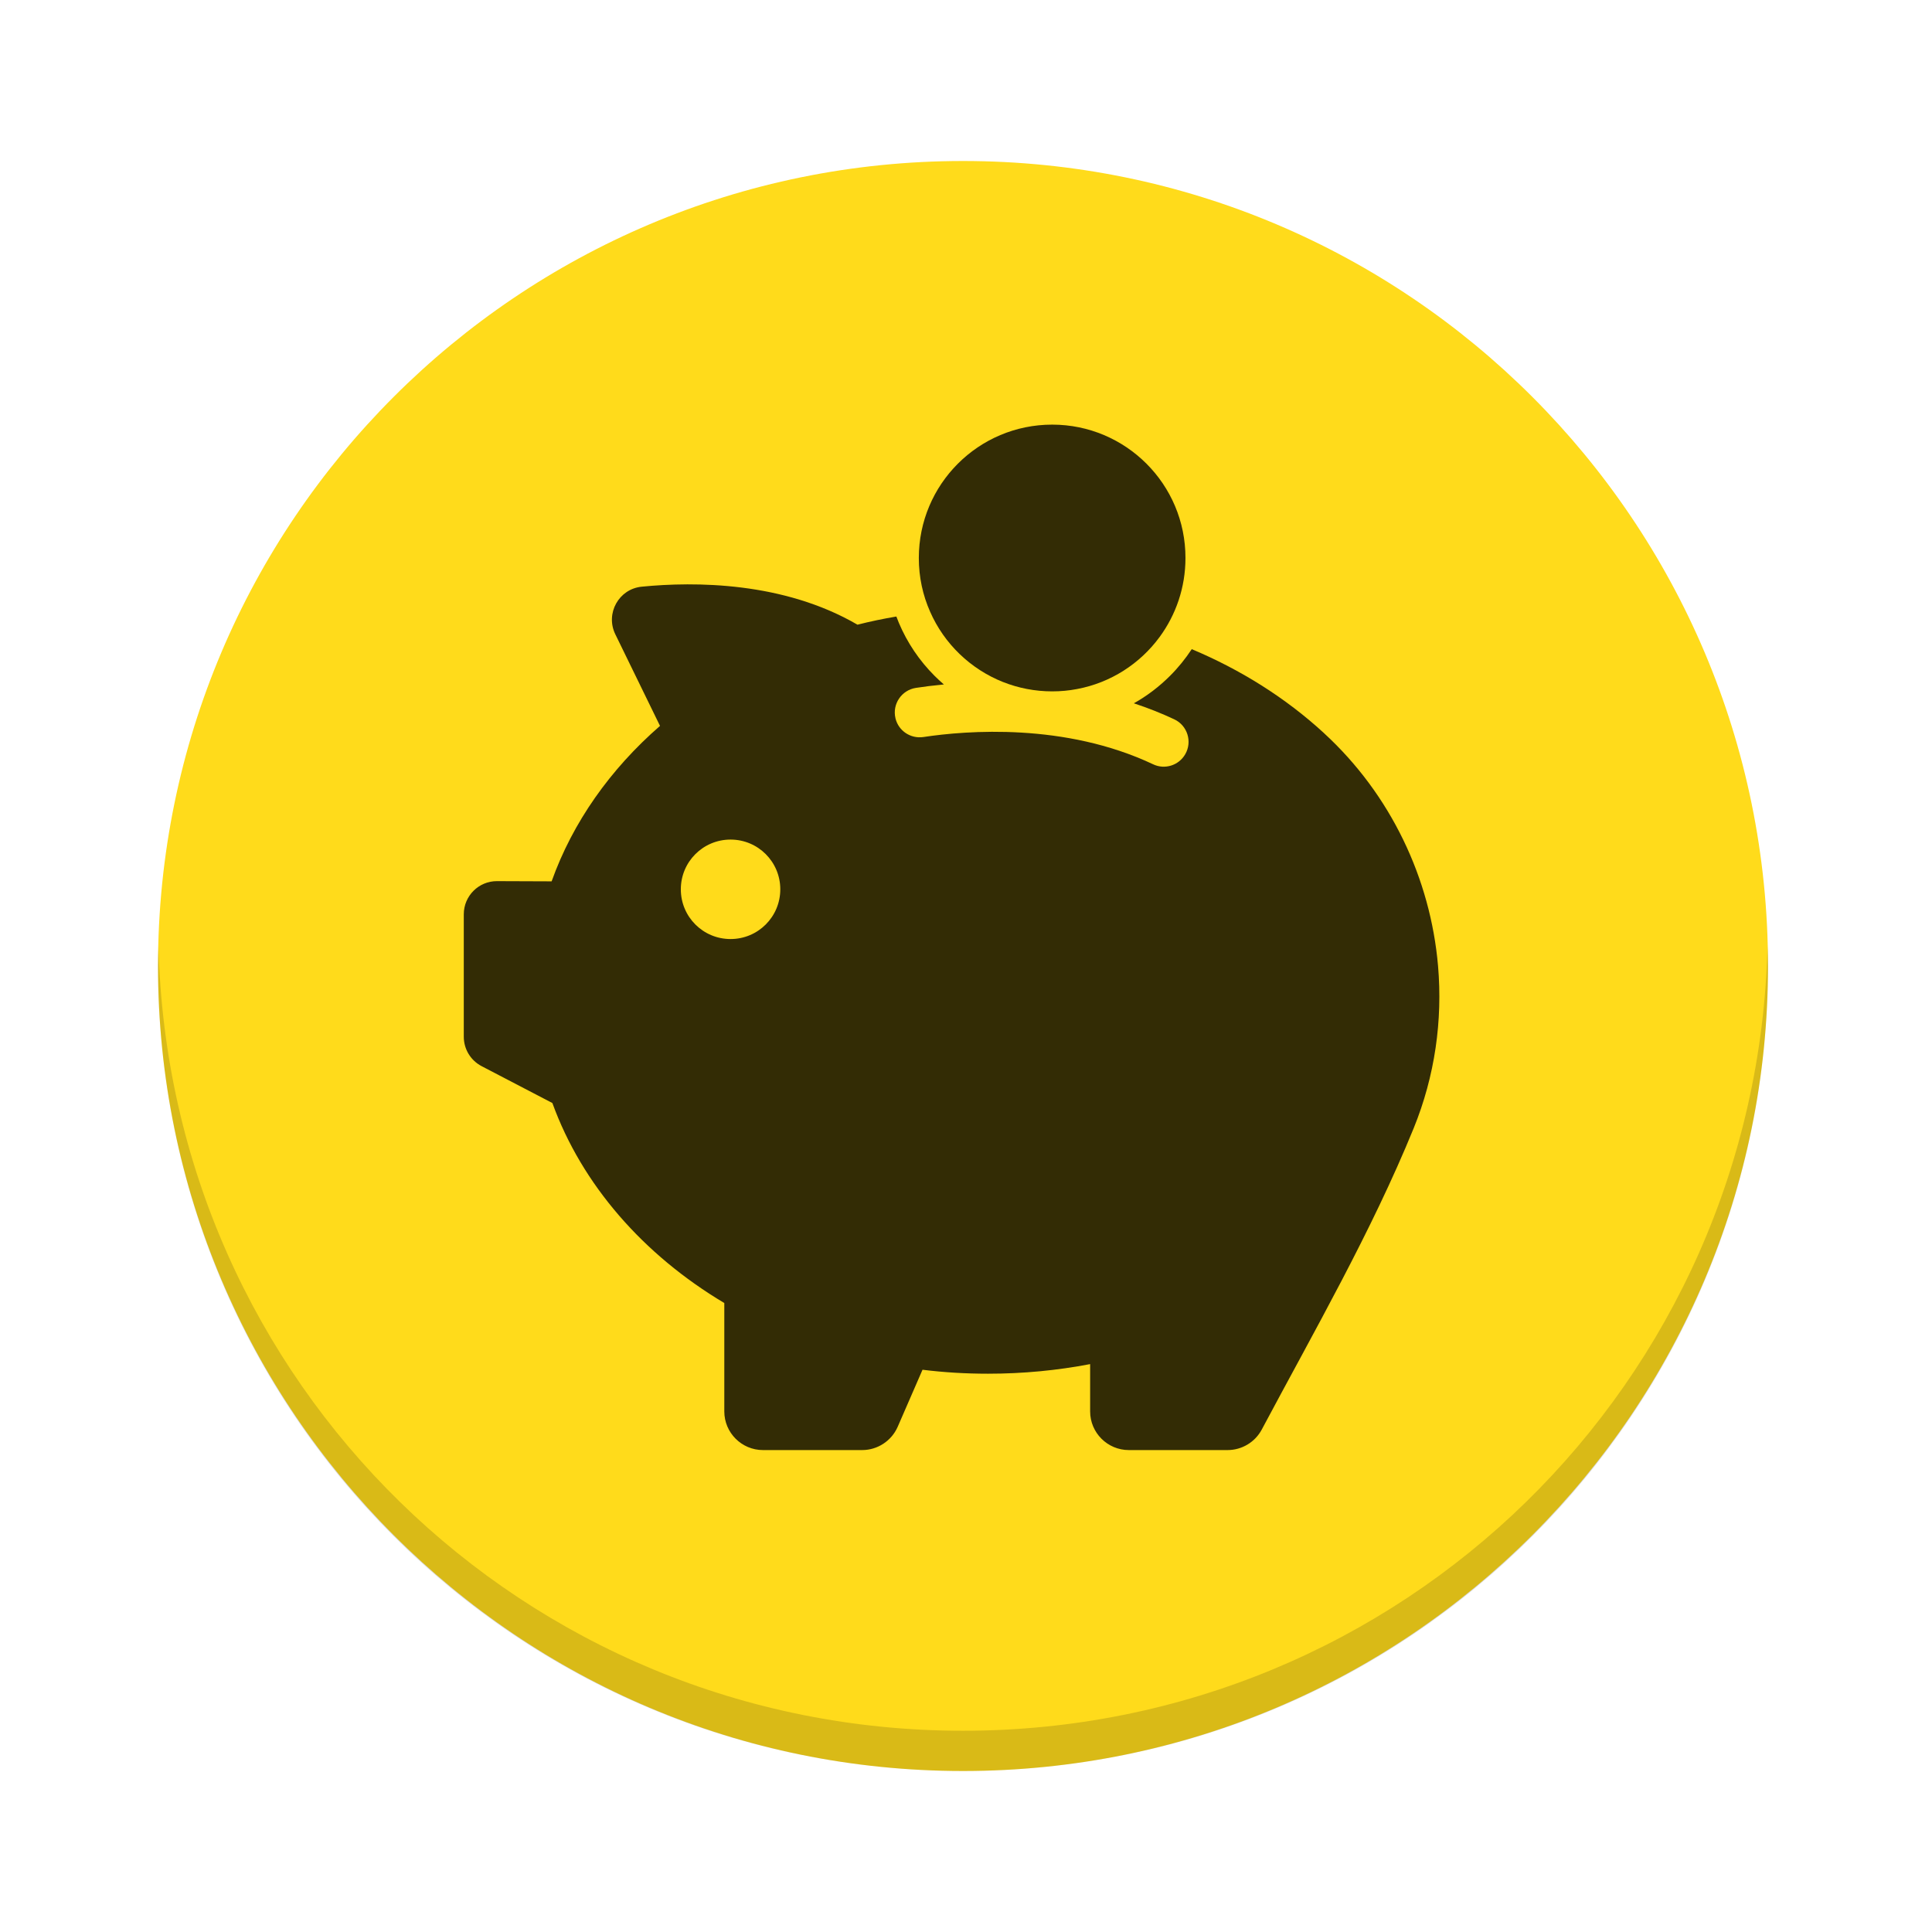
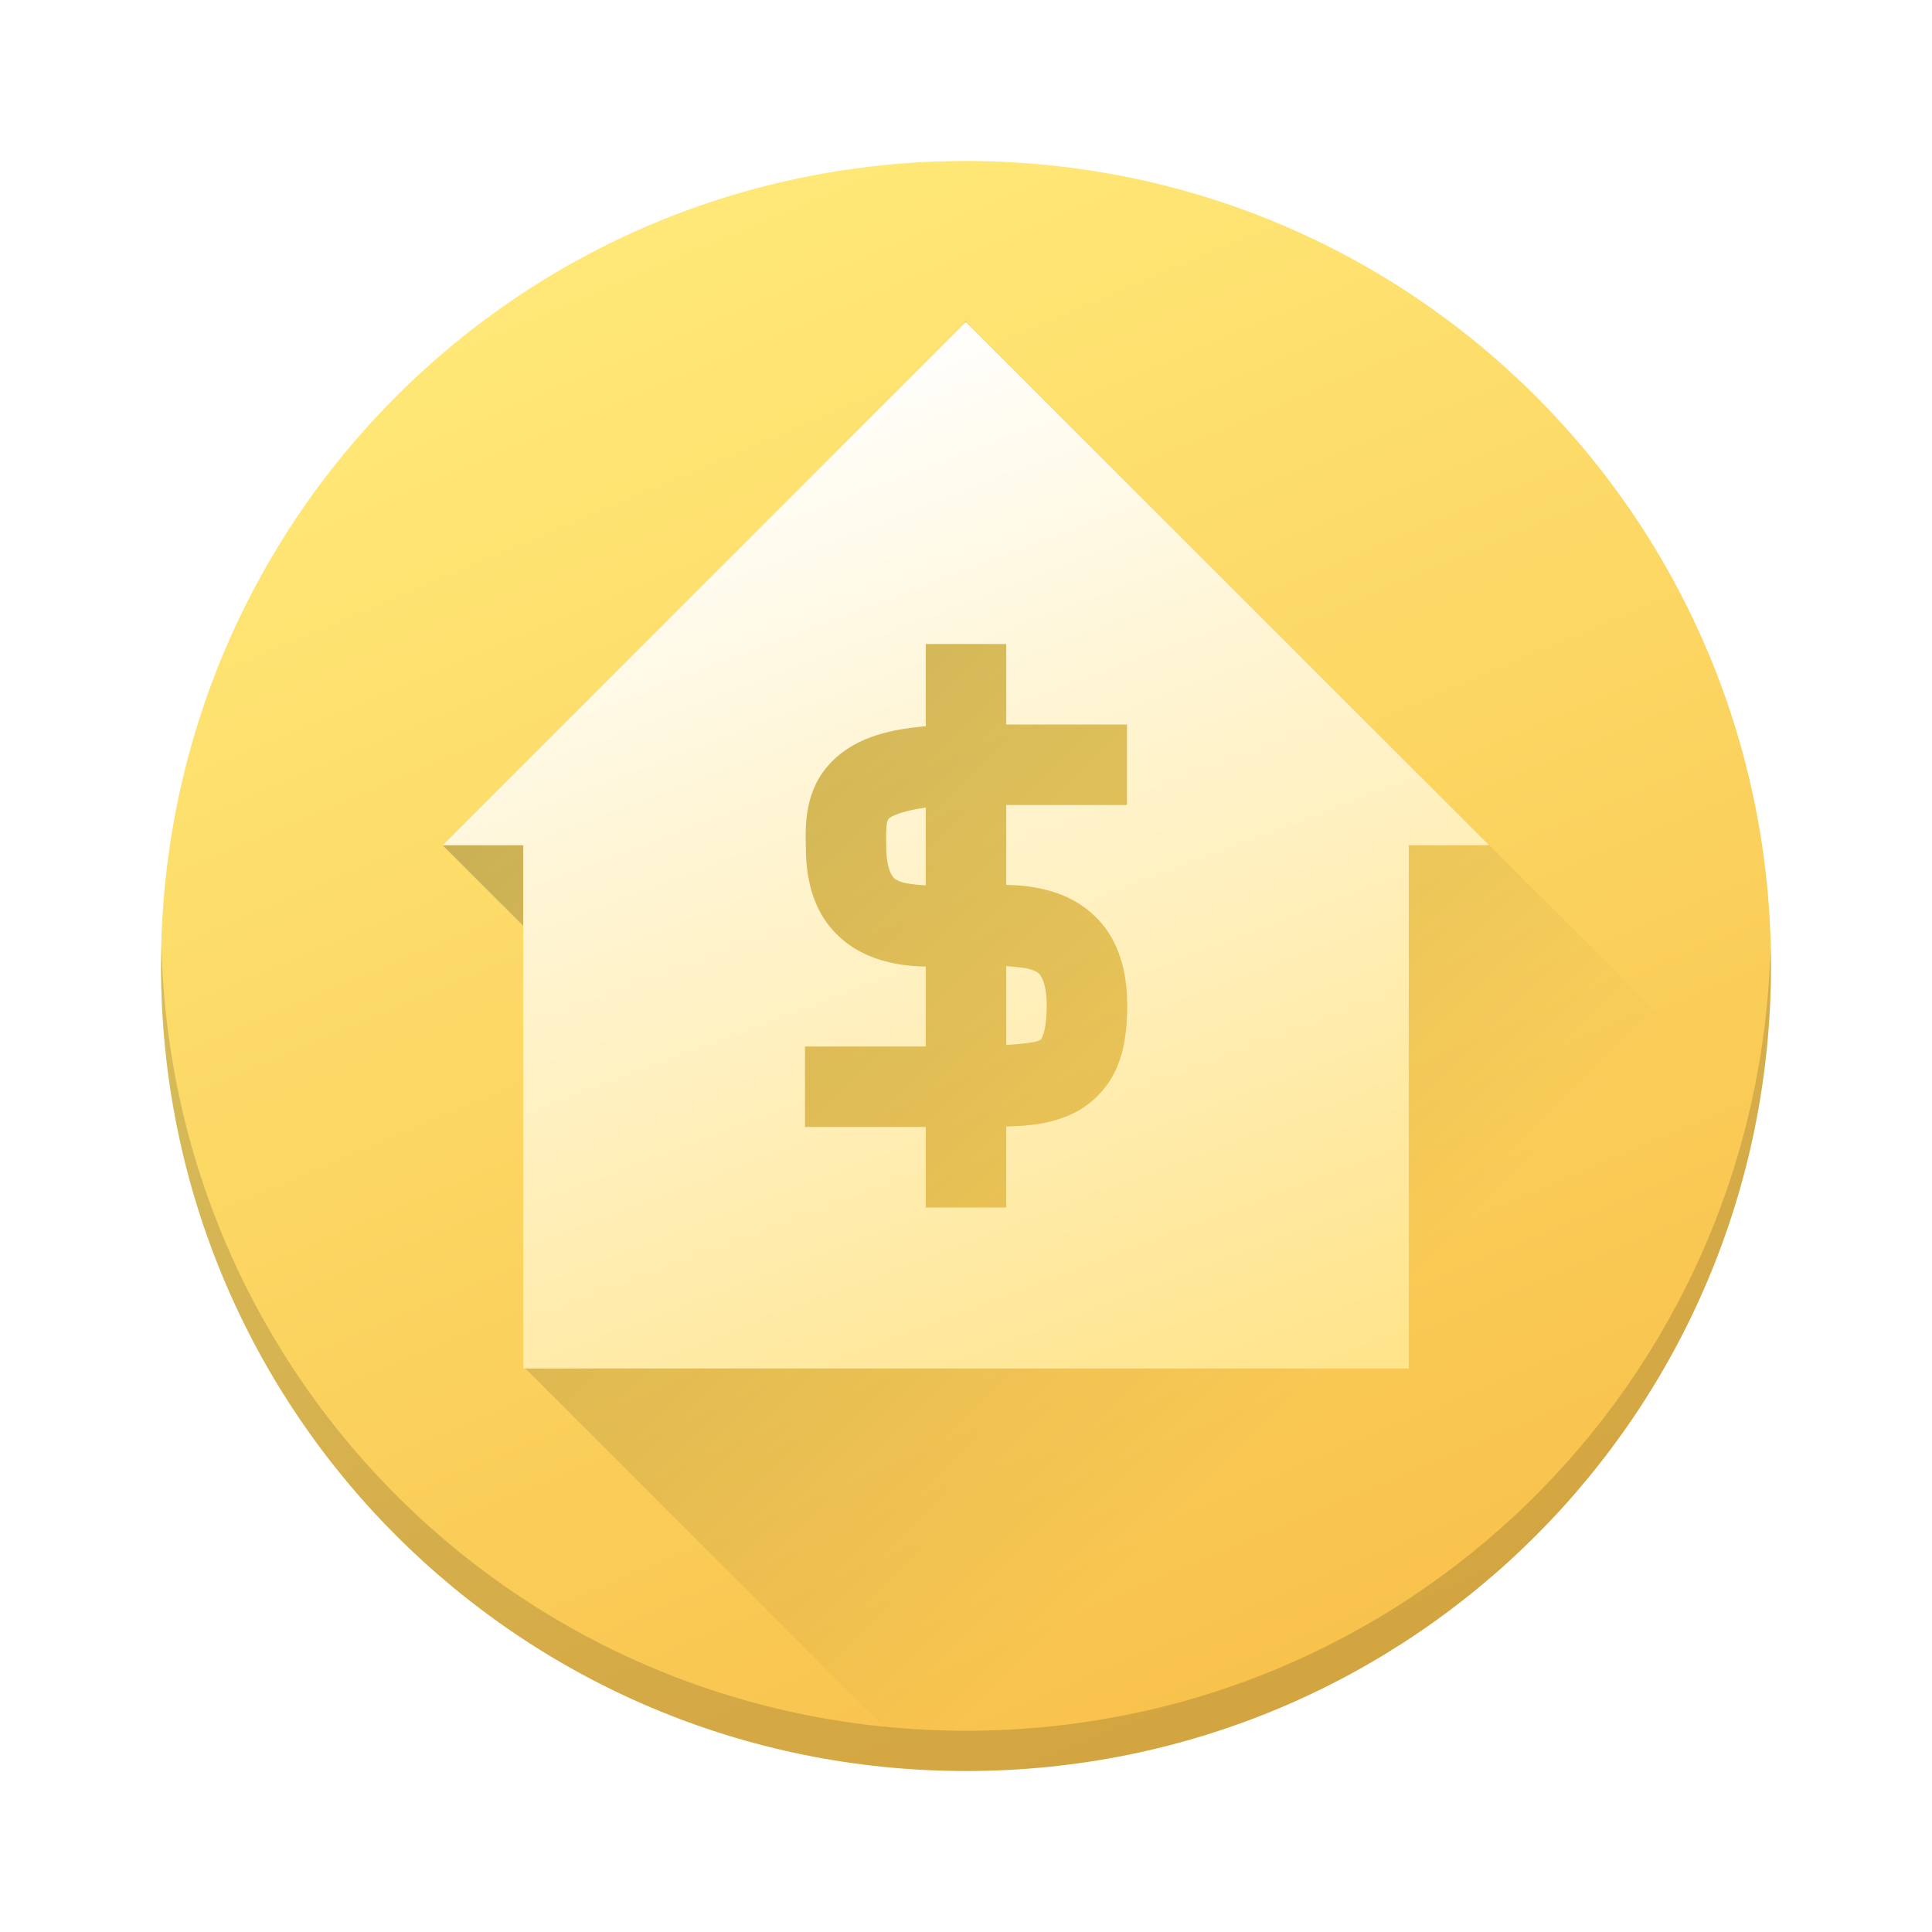
- <svg xmlns="http://www.w3.org/2000/svg" xmlns:xlink="http://www.w3.org/1999/xlink" width="48" height="48">
+ <svg xmlns="http://www.w3.org/2000/svg" xmlns:xlink="http://www.w3.org/1999/xlink" width="48" height="48" version="1.1">
  <defs>
-     <linearGradient gradientTransform="translate(-0.07440014,-1.5039063e-7)" xlink:href="#1" id="0" x1="388.571" x2="428.571" gradientUnits="userSpaceOnUse" />
-     <linearGradient gradientTransform="matrix(17.28947,0,0,17.31198,-10226.808,-13689.817)" gradientUnits="userSpaceOnUse" y2="841.19" x2="0" y1="863.74" id="1">
-       <stop stop-color="#ff9300" />
-       <stop offset="1" stop-color="#ffd702" />
+     <linearGradient id="linearGradient4295">
+       <stop style="stop-color:#000000;stop-opacity:1;" offset="0" />
+       <stop style="stop-color:#000000;stop-opacity:0;" offset="1" />
    </linearGradient>
+     <linearGradient id="linearGradient4227">
+       <stop style="stop-color:#ffdc69;stop-opacity:1" offset="0" />
+       <stop style="stop-color:#ffffff;stop-opacity:1" offset="1" />
+     </linearGradient>
+     <linearGradient id="linearGradient4202">
+       <stop style="stop-color:#f8c04a;stop-opacity:1" offset="0" />
+       <stop style="stop-color:#ffe877;stop-opacity:1" offset="1" />
+     </linearGradient>
+     <linearGradient xlink:href="#linearGradient4202" id="linearGradient4208" x1="420.182" y1="542.221" x2="404.176" y2="504.452" gradientUnits="userSpaceOnUse" gradientTransform="translate(-384.5714,-499.798)" />
+     <linearGradient xlink:href="#linearGradient4227" id="linearGradient4233" x1="35.051" y1="44.542" x2="22" y2="10" gradientUnits="userSpaceOnUse" gradientTransform="translate(0,-2.00006)" />
+     <linearGradient xlink:href="#linearGradient4295" id="linearGradient4301" x1="17" y1="15" x2="34.519" y2="32.519" gradientUnits="userSpaceOnUse" />
  </defs>
-   <g transform="translate(-384.5714,-499.798)">
-     <g stroke-opacity="0.55" stroke-width="2.8">
-       <rect height="40" rx="20" y="503.798" x="388.497" width="40" opacity="0.9" fill="url(#0)" />
-       <path d="m 388.509,523.298 c -0.004,0.167 -0.012,0.332 -0.012,0.5 0,11.08 8.92,20 20,20 11.08,0 20,-8.92 20,-20 0,-0.168 -0.008,-0.333 -0.012,-0.5 -0.264,10.847 -9.076,19.5 -19.988,19.5 -10.912,0 -19.724,-8.653 -19.988,-19.5 z" opacity="0.15" />
-     </g>
-     <g transform="matrix(0.8491992,0,0,0.8491992,359.4858,524.678)" fill-opacity="0.797" enable-background="new">
-       <path d="m 68.28,-7.846 c -1.138,-1.047 -2.457,-1.865 -3.873,-2.46 -0.184,0.278 -0.394,0.54 -0.634,0.779 -0.317,0.317 -0.672,0.588 -1.06,0.805 0.411,0.136 0.805,0.291 1.183,0.469 0.385,0.181 0.533,0.653 0.32,1.022 -0.188,0.327 -0.598,0.456 -0.938,0.294 -2.58,-1.219 -5.46,-0.989 -6.724,-0.798 -0.372,0.055 -0.727,-0.181 -0.815,-0.546 l 0,-0.003 c -0.1,-0.414 0.178,-0.824 0.598,-0.889 0.23,-0.036 0.508,-0.071 0.818,-0.1 -0.094,-0.081 -0.184,-0.165 -0.272,-0.252 -0.446,-0.446 -0.798,-0.967 -1.044,-1.548 -0.026,-0.061 -0.052,-0.126 -0.074,-0.188 -0.385,0.065 -0.766,0.145 -1.138,0.239 -2.166,-1.261 -4.765,-1.264 -6.31,-1.112 -0.672,0.065 -1.07,0.782 -0.776,1.39 l 1.309,2.683 c -1.455,1.267 -2.554,2.819 -3.171,4.548 l -1.597,-0.006 c -0.537,-0.003 -0.973,0.433 -0.973,0.97 l 0,3.582 c 0,0.362 0.2,0.692 0.52,0.86 l 2.072,1.08 c 0.866,2.389 2.661,4.439 5.03,5.851 l 0,3.171 c 0,0.624 0.508,1.131 1.131,1.131 l 2.903,0 c 0.449,0 0.857,-0.268 1.038,-0.679 l 0.727,-1.671 c 0.627,0.078 1.264,0.116 1.917,0.116 1.028,0 2.027,-0.097 2.987,-0.281 l 0,1.384 c 0,0.624 0.508,1.131 1.131,1.131 l 2.89,0 c 0.417,0 0.802,-0.23 0.999,-0.598 1.539,-2.89 3.21,-5.79 4.445,-8.816 0.624,-1.532 0.85,-3.158 0.714,-4.746 -0.22,-2.56 -1.384,-5.02 -3.333,-6.811 m -17.366,6.02 c -0.805,0 -1.455,-0.65 -1.455,-1.455 0,-0.805 0.65,-1.455 1.455,-1.455 0.805,0 1.455,0.65 1.455,1.455 0,0.805 -0.65,1.455 -1.455,1.455" />
-       <path d="m 58.89,-9.343 c 0.443,0.175 0.928,0.272 1.435,0.272 0.249,0 0.491,-0.023 0.724,-0.068 0.989,-0.184 1.846,-0.744 2.418,-1.523 0.475,-0.647 0.756,-1.445 0.756,-2.311 0.003,-2.156 -1.746,-3.902 -3.899,-3.902 -2.156,0 -3.902,1.746 -3.902,3.902 0,0.559 0.116,1.089 0.33,1.571 0.411,0.938 1.183,1.681 2.137,2.059" />
-     </g>
-   </g>
+   <path d="M 24,4 C 12.92,4 4,12.919 4,23.999 4,35.079 12.92,44 24,44 35.08,44 44,35.079 44,23.999 44,12.919 35.08,4 24,4 Z" style="opacity:1;fill:url(#linearGradient4208);fill-opacity:1;stroke-width:2.8;stroke-opacity:0.55" />
+   <path d="M 4.012,23.498 C 4.008,23.665 4,23.83 4,23.998 4,35.078 12.92,44 24,44 35.08,44 44,35.078 44,23.998 44,23.83 43.992,23.665 43.988,23.498 43.724,34.344 34.913,43 24,43 13.087,43 4.276,34.344 4.012,23.498 Z" style="opacity:0.15;fill:#000000;fill-opacity:1;stroke-width:2.8;stroke-opacity:0.55" />
+   <path style="opacity:0.2;fill:url(#linearGradient4301);fill-opacity:1;stroke:none;stroke-width:2;stroke-linecap:butt;stroke-linejoin:miter;stroke-miterlimit:4;stroke-dasharray:none;stroke-opacity:1" d="M 23.984 7.977 L 23.447 11.098 L 17.412 19.941 L 16.158 18.809 L 11 21.002 L 14.381 24.383 L 14.164 24.699 L 13.047 33.994 L 23.029 43.977 C 23.351 43.992 23.675 44 24 44 C 33.83 44 41.954 36.977 43.664 27.656 L 23.984 7.977 z" />
+   <path style="fill:url(#linearGradient4233);fill-opacity:1;stroke:none;enable-background:new" d="M 24 8 L 11 21 L 13 21 L 13 34 L 35 34 L 35 21 L 37 21 L 24 8 z M 23 16 L 25 16 L 25 18 C 26.131 18 27.569 18 28 18 L 28 20 C 27.569 20 26.131 20 25 20 L 25 21.984 C 25.473 21.996 25.963 22.053 26.467 22.271 C 26.909 22.463 27.346 22.815 27.619 23.299 C 27.892 23.782 28.006 24.355 28.006 25 L 28.006 25.002 C 28.004 25.585 27.938 26.095 27.729 26.564 C 27.519 27.034 27.126 27.43 26.697 27.645 C 26.145 27.92 25.584 27.975 25 27.988 L 25 30 L 23 30 L 23 28 L 20 28 L 20 26 L 23 26 L 23 24.016 C 22.533 24.003 22.05 23.945 21.553 23.73 C 21.111 23.54 20.673 23.189 20.4 22.705 C 20.13 22.225 20.019 21.656 20.02 21.018 C 20.01 20.506 19.981 19.614 20.666 18.922 C 21.199 18.384 21.947 18.132 23 18.043 L 23 16 z M 23 20.064 C 22.389 20.148 22.127 20.29 22.088 20.33 C 22.031 20.387 22.008 20.492 22.018 20.99 L 22.018 21.002 L 22.018 21.012 C 22.016 21.418 22.091 21.627 22.145 21.723 C 22.198 21.818 22.227 21.843 22.346 21.895 C 22.469 21.948 22.704 21.98 23 21.996 L 23 20.064 z M 25 24.004 L 25 25.963 C 25.41 25.935 25.72 25.898 25.805 25.855 C 25.877 25.82 25.86 25.842 25.902 25.748 C 25.944 25.655 26.004 25.413 26.006 25 C 26.006 24.592 25.932 24.379 25.877 24.281 C 25.822 24.184 25.792 24.159 25.672 24.107 C 25.546 24.053 25.303 24.021 25 24.004 z" />
</svg>
